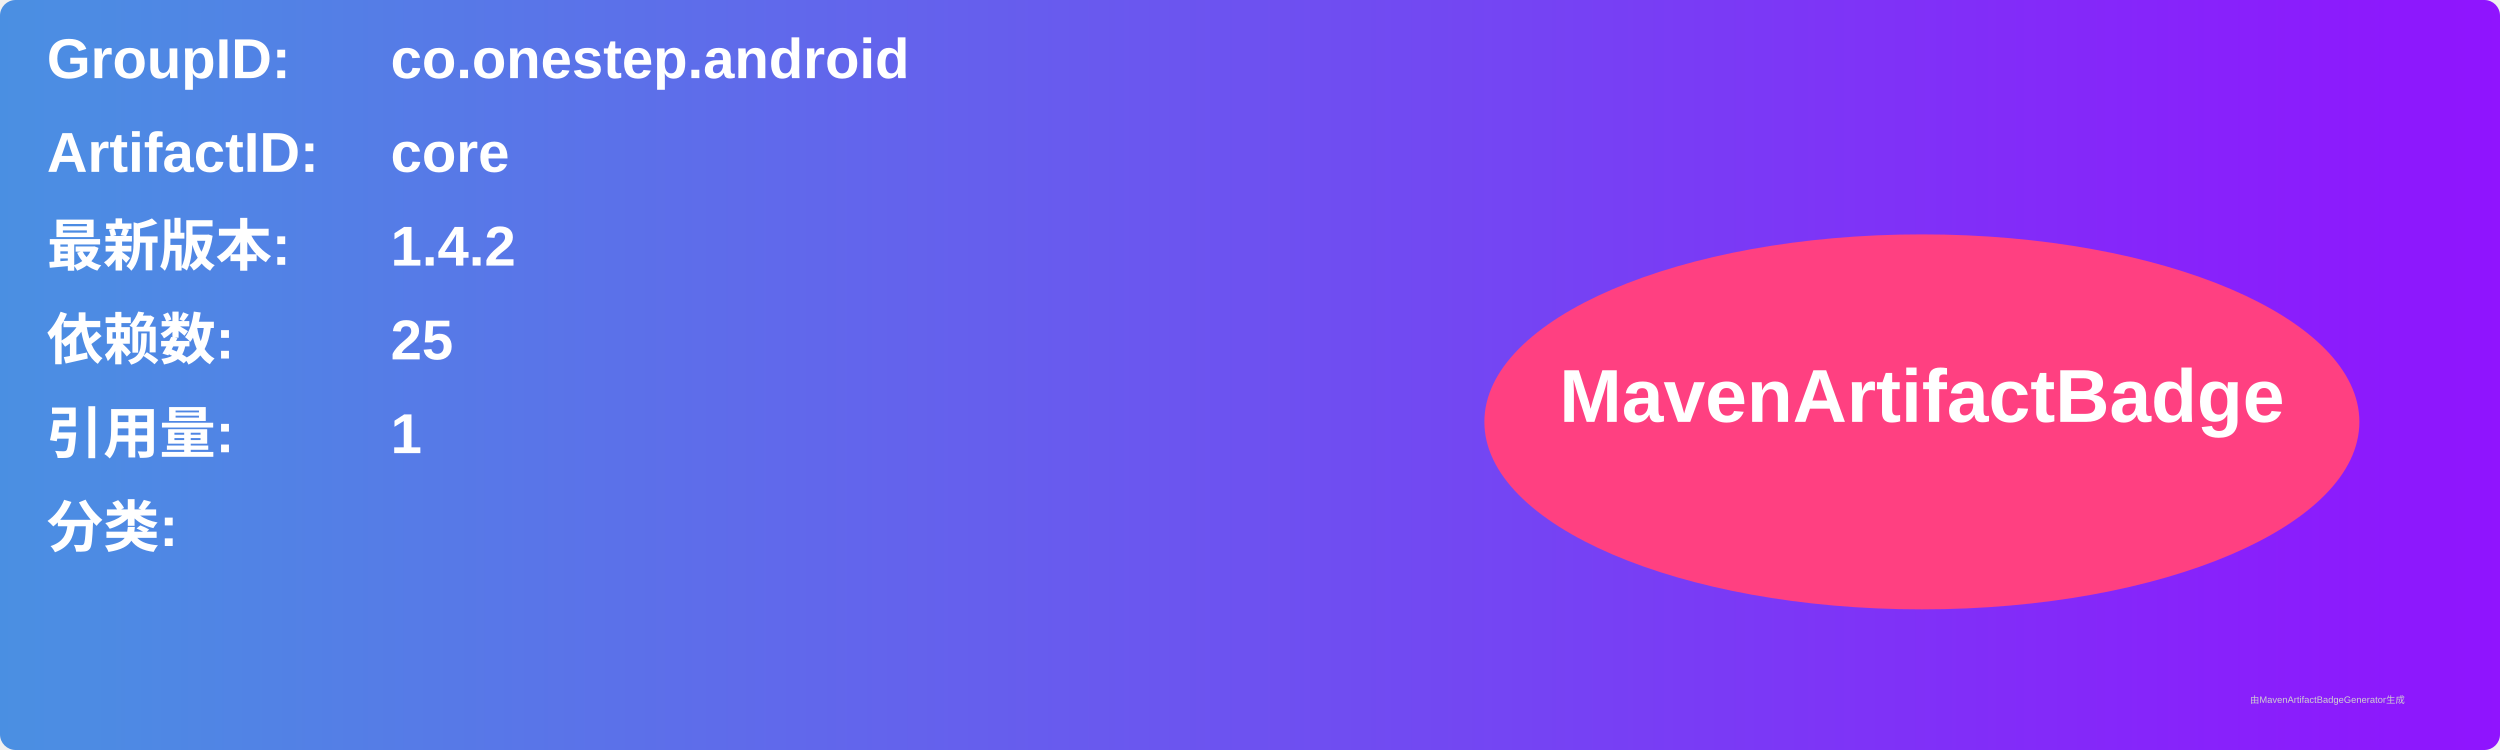
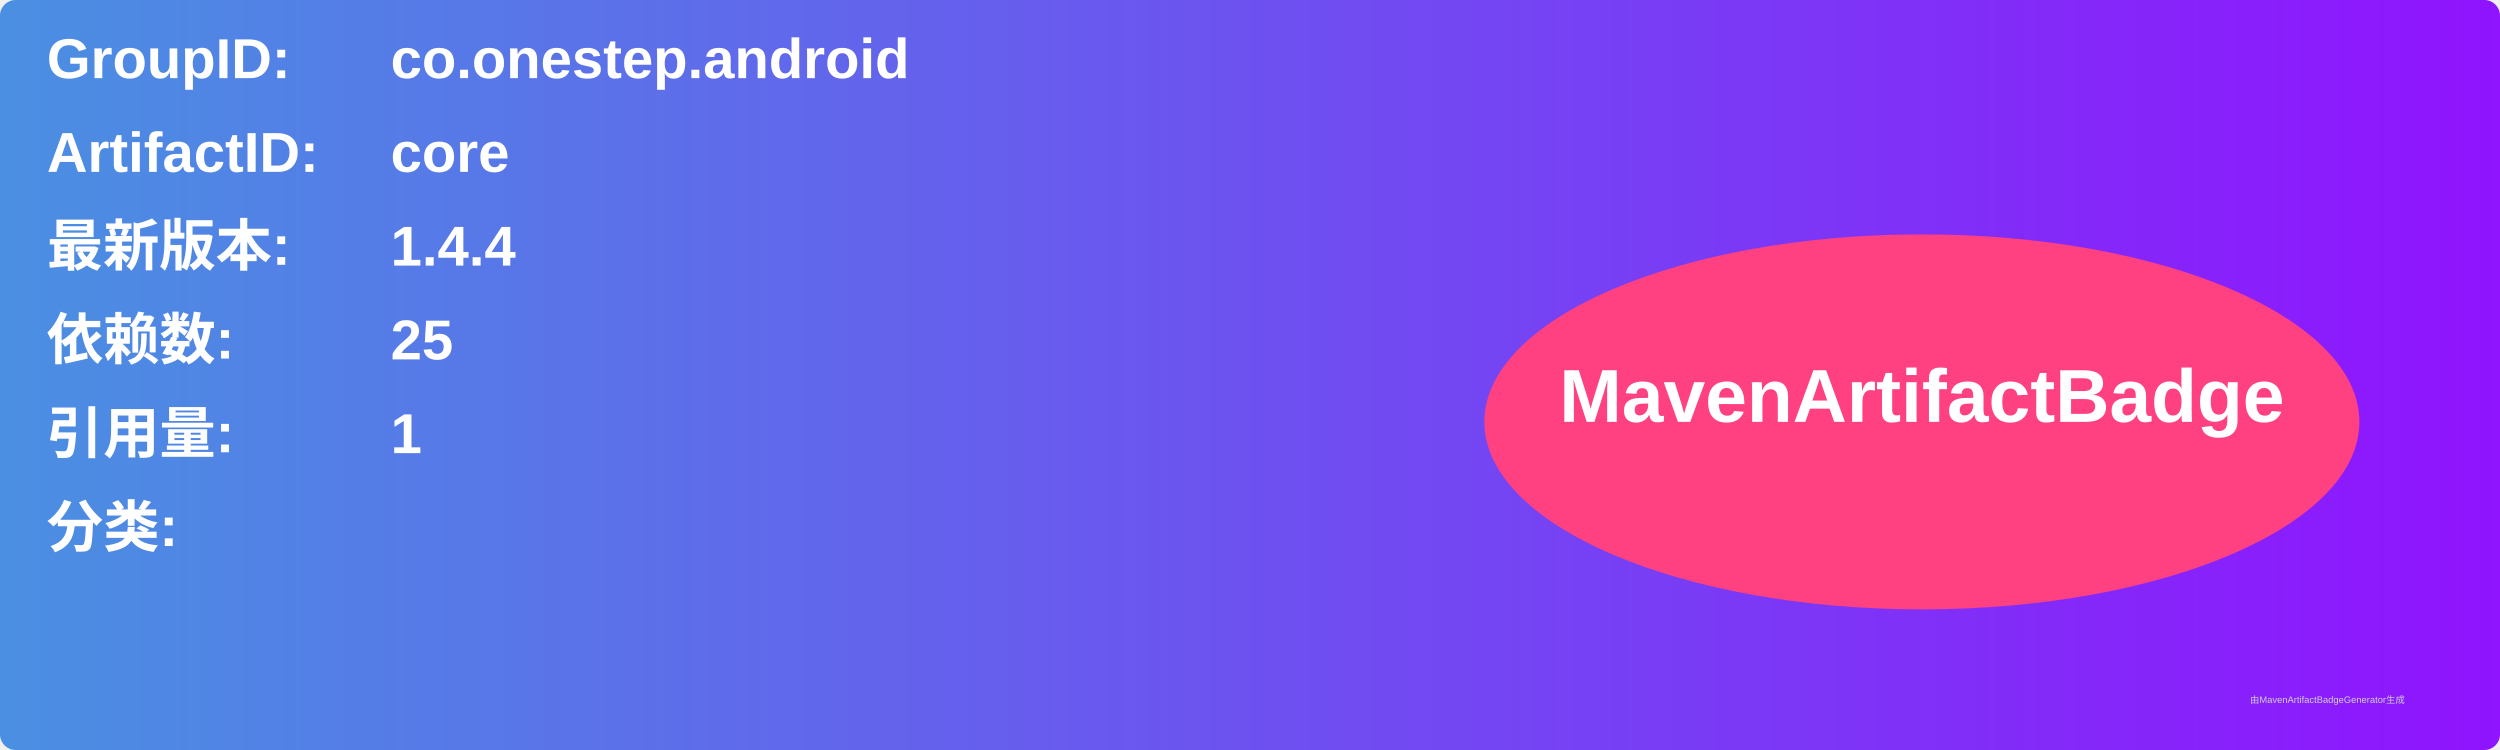
<svg xmlns="http://www.w3.org/2000/svg" width="800" height="240" viewBox="0 0 800 240">
  <linearGradient id="grad" x1="0%" y1="0%" x2="100%" y2="0%">
    <stop offset="0%" stop-color="#4a90e2" />
    <stop offset="100%" stop-color="#9013fe" />
  </linearGradient>
  <rect width="100%" height="100%" rx="5" ry="5" fill="url(#grad)" />
  <g transform="translate(15, 15)">
    <text x="0" y="10" font-family="Arial" font-size="18" fill="white" font-weight="bold" width="260">GroupID:</text>
    <text x="110" y="10" font-family="Arial" font-size="18" fill="white" font-weight="bold" width="460">co.onestep.android</text>
    <text x="0" y="40" font-family="Arial" font-size="18" fill="white" font-weight="bold" width="260">ArtifactID:</text>
    <text x="110" y="40" font-family="Arial" font-size="18" fill="white" font-weight="bold" width="460">core</text>
    <text x="0" y="70" font-family="Arial" font-size="18" fill="white" font-weight="bold">最新版本:</text>
    <text x="110" y="70" font-family="Arial" font-size="18" fill="white" font-weight="bold">
-       <tspan font-weight="bold">1.4.2</tspan>
+       <tspan font-weight="bold">1.4.4</tspan>
    </text>
    <text x="0" y="100" font-family="Arial" font-size="18" fill="white" font-weight="bold">依赖数: </text>
    <text x="110" y="100" font-family="Arial" font-size="18" fill="white">
      <tspan font-weight="bold">25</tspan>
    </text>
    <text x="0" y="130" font-family="Arial" font-size="18" fill="white" font-weight="bold">引用量: </text>
    <text x="110" y="130" font-family="Arial" font-size="18" fill="white">
      <tspan font-weight="bold">1</tspan>
    </text>
    <text x="0" y="160" font-family="Arial" font-size="18" fill="white" font-weight="bold">分类:</text>
    <text x="10" y="190" font-family="Arial" font-size="10" fill="white">
      <tspan font-weight="bold" />
    </text>
    <ellipse cx="600" cy="120" rx="140" ry="60" fill="#ff4081" />
    <text x="600" y="120" text-anchor="middle" font-family="Arial" font-size="24" fill="white" font-weight="bold">MavenArtifactBadge</text>
  </g>
  <text x="720" y="225" font-family="Arial" font-size="3" fill="#d0d0d0">由MavenArtifactBadgeGenerator生成</text>
</svg>
